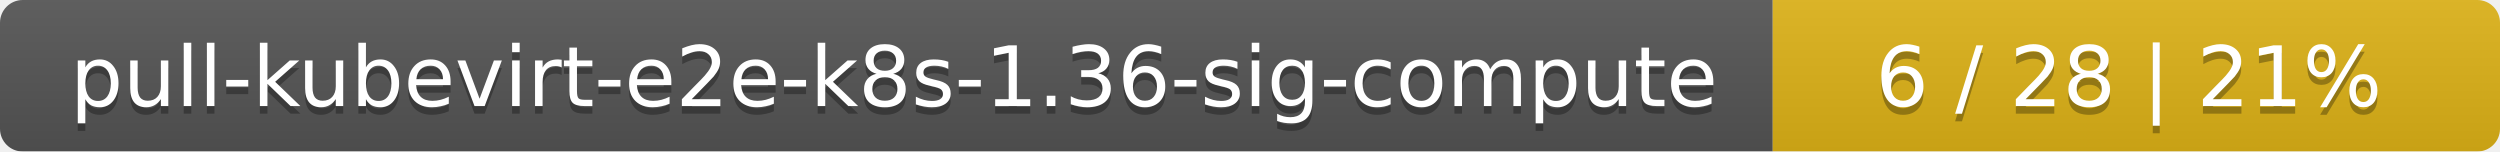
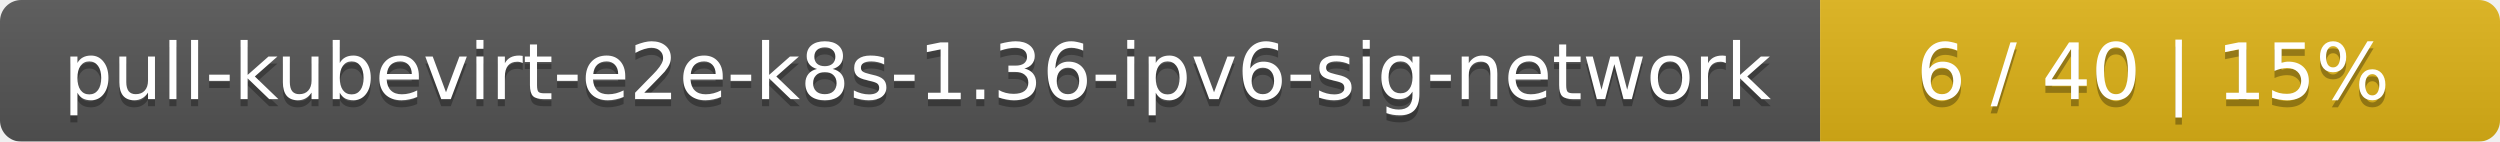
- <svg xmlns="http://www.w3.org/2000/svg" width="330" height="20">
+ <svg xmlns="http://www.w3.org/2000/svg" width="353" height="20">
  <linearGradient id="smooth" x2="0" y2="100%">
    <stop offset="0" stop-color="#bbb" stop-opacity=".1" />
    <stop offset="1" stop-opacity=".1" />
  </linearGradient>
  <mask id="round">
-     <rect width="330" height="20" rx="3" fill="#fff" />
+     <rect width="353" height="20" rx="3" fill="#fff" />
  </mask>
  <g mask="url(#round)">
-     <rect width="234" height="20" fill="#555" />
-     <rect x="234" width="96" height="20" fill="#dfb317" />
-     <rect width="330" height="20" fill="url(#smooth)" />
+     <rect width="257" height="20" fill="#555" />
+     <rect x="257" width="96" height="20" fill="#dfb317" />
+     <rect width="353" height="20" fill="url(#smooth)" />
  </g>
  <g fill="#fff" text-anchor="middle" font-family="DejaVu Sans,Verdana,Geneva,sans-serif" font-size="11">
-     <text x="118" y="15" fill="#010101" fill-opacity=".3">pull-kubevirt-e2e-k8s-1.36-sig-compute</text>
-     <text x="118" y="14">pull-kubevirt-e2e-k8s-1.36-sig-compute</text>
-     <text x="281" y="15" fill="#010101" fill-opacity=".3">6 / 28    |    21%</text>
-     <text x="281" y="14">6 / 28    |    21%</text>
+     <text x="129.5" y="15" fill="#010101" fill-opacity=".3">pull-kubevirt-e2e-k8s-1.36-ipv6-sig-network</text>
+     <text x="129.5" y="14">pull-kubevirt-e2e-k8s-1.36-ipv6-sig-network</text>
+     <text x="304" y="15" fill="#010101" fill-opacity=".3">6 / 40    |    15%</text>
+     <text x="304" y="14">6 / 40    |    15%</text>
  </g>
</svg>
